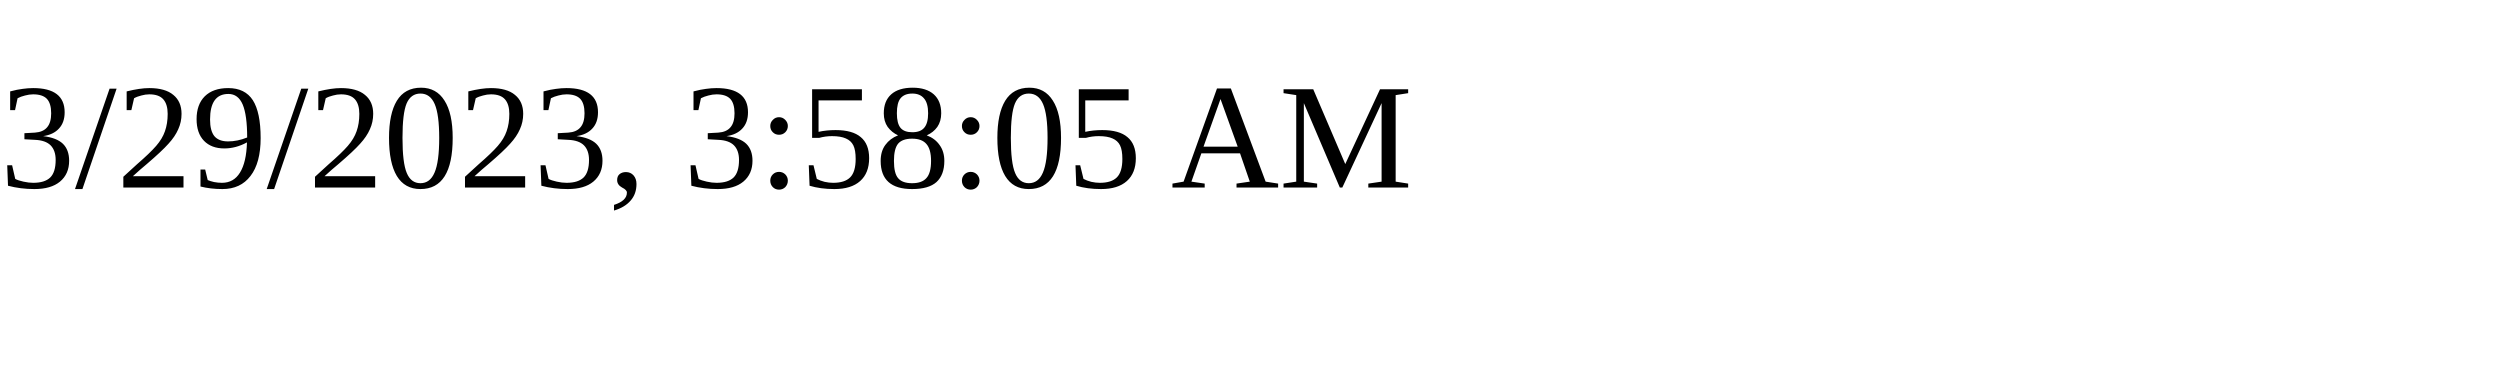
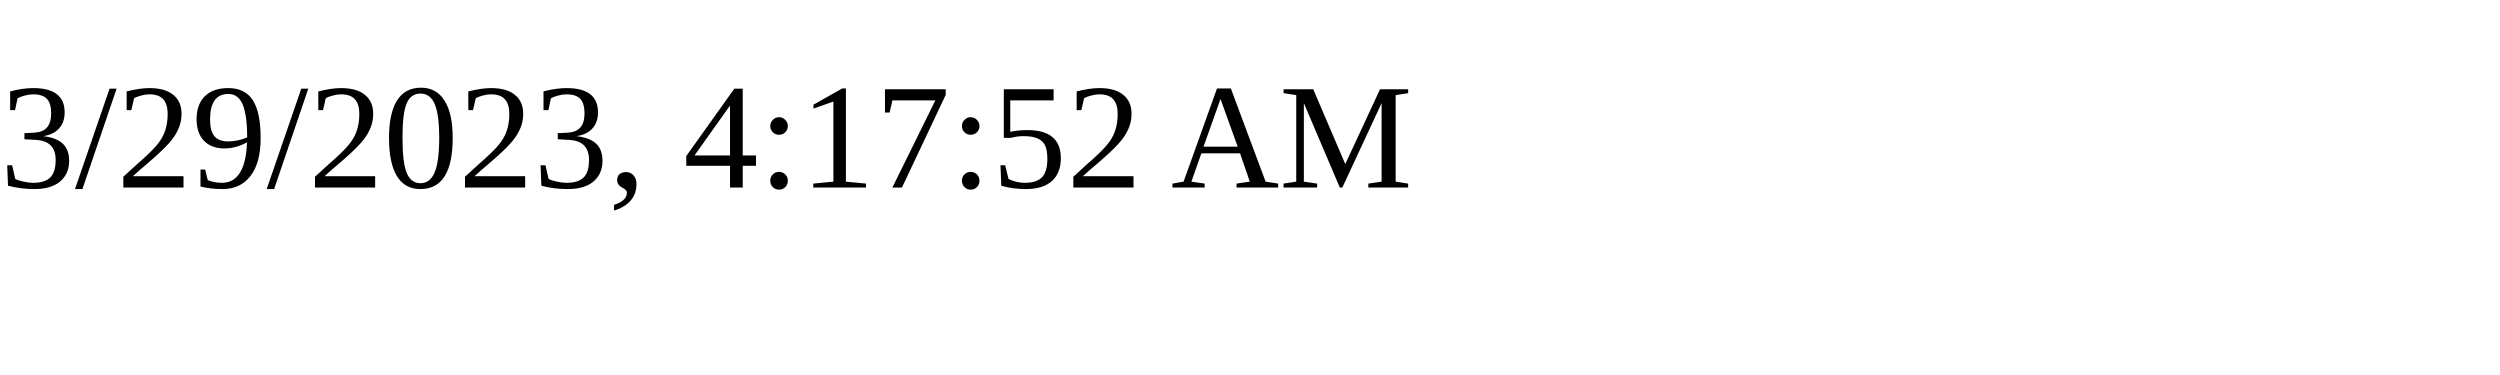
<svg xmlns="http://www.w3.org/2000/svg" height="30" width="200">
-   <text x="0" y="15">3/29/2023, 3:58:05 AM</text>
+   <text x="0" y="15">3/29/2023, 4:17:52 AM</text>
</svg>
